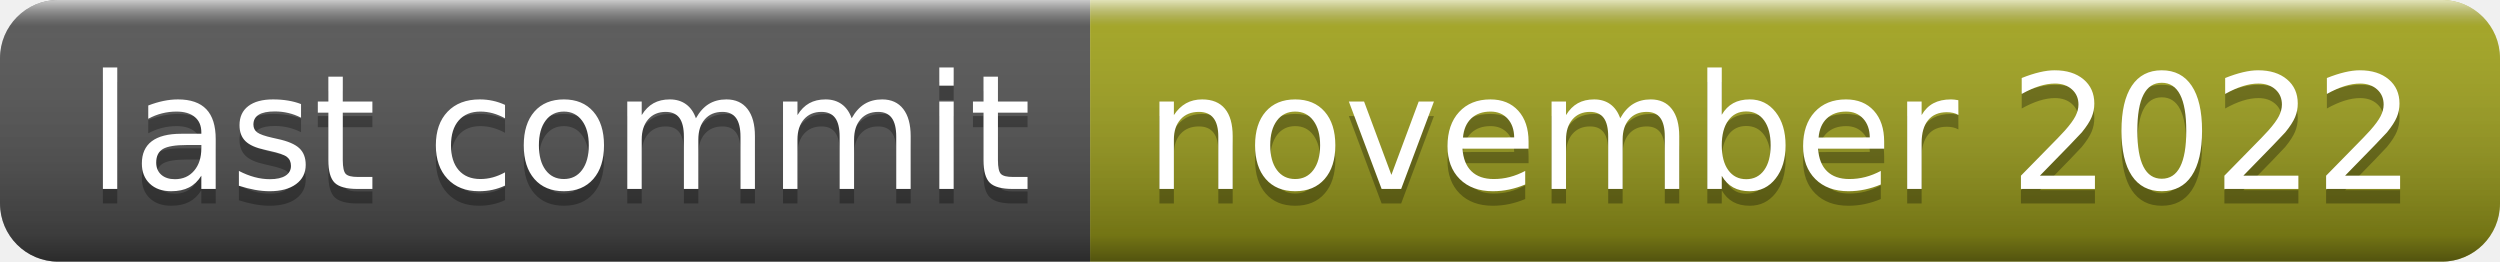
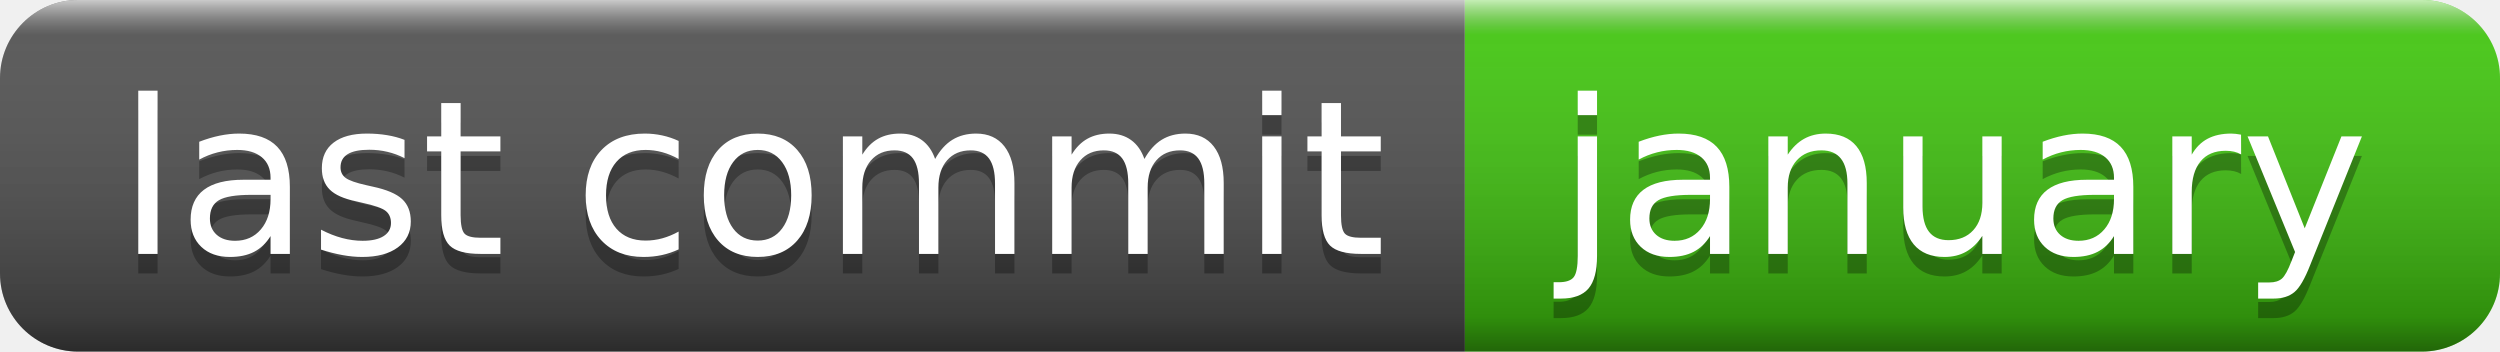
- <svg xmlns="http://www.w3.org/2000/svg" width="172" height="18" role="img" aria-label="last commit: november 2022">
+ <svg xmlns="http://www.w3.org/2000/svg" width="128" height="18" role="img" aria-label="last commit: january">
  <linearGradient id="s" x2="0" y2="100%">
    <stop offset="0" stop-color="#fff" stop-opacity=".7" />
    <stop offset=".1" stop-color="#aaa" stop-opacity=".1" />
    <stop offset=".9" stop-color="#000" stop-opacity=".3" />
    <stop offset="1" stop-color="#000" stop-opacity=".5" />
  </linearGradient>
  <clipPath id="r">
-     <rect width="172" height="18" rx="4" fill="#fff" />
+     <rect width="128" height="18" rx="4" fill="#fff" />
  </clipPath>
  <g clip-path="url(#r)">
    <rect width="75" height="18" fill="#555" />
-     <rect x="75" width="97" height="18" fill="#a4a61d" />
-     <rect width="172" height="18" fill="url(#s)" />
+     <rect x="75" width="53" height="18" fill="#4c1" />
+     <rect width="128" height="18" fill="url(#s)" />
  </g>
  <g fill="#fff" text-anchor="middle" font-family="Verdana,Geneva,DejaVu Sans,sans-serif" text-rendering="geometricPrecision" font-size="110">
    <text aria-hidden="true" x="385" y="140" fill="#010101" fill-opacity=".3" transform="scale(.1)" textLength="650">last commit</text>
    <text x="385" y="130" transform="scale(.1)" fill="#fff" textLength="650">last commit</text>
-     <text aria-hidden="true" x="1225" y="140" fill="#010101" fill-opacity=".3" transform="scale(.1)" textLength="870">november 2022</text>
-     <text x="1225" y="130" transform="scale(.1)" fill="#fff" textLength="870">november 2022</text>
+     <text aria-hidden="true" x="1005" y="140" fill="#010101" fill-opacity=".3" transform="scale(.1)" textLength="430">january</text>
+     <text x="1005" y="130" transform="scale(.1)" fill="#fff" textLength="430">january</text>
  </g>
</svg>
